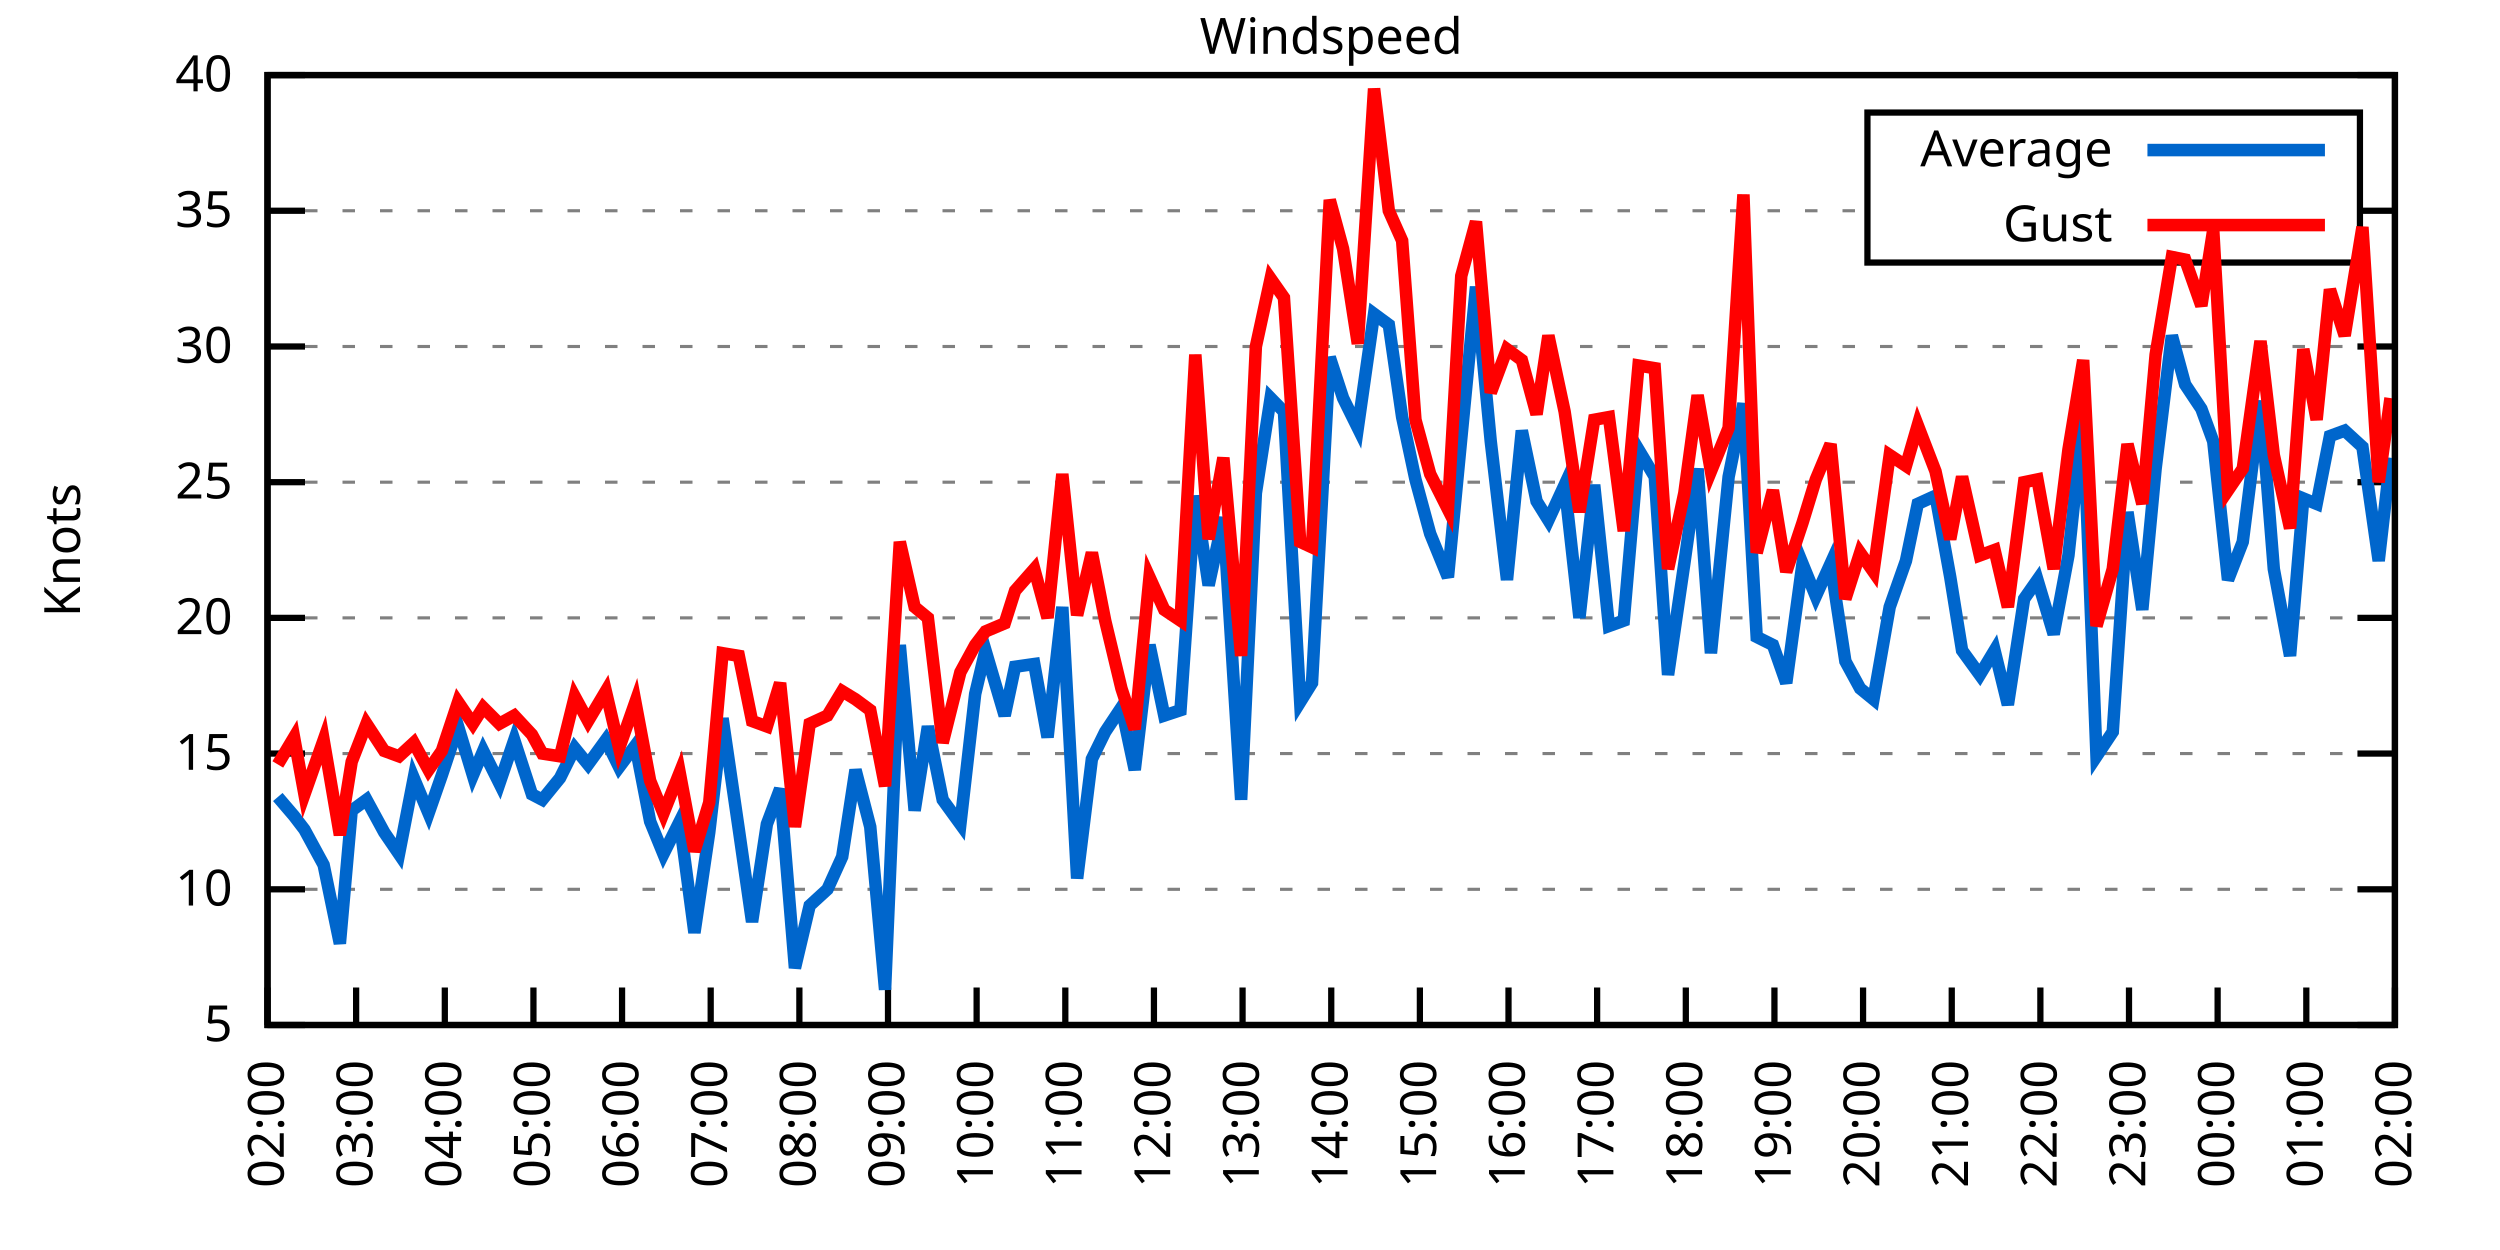
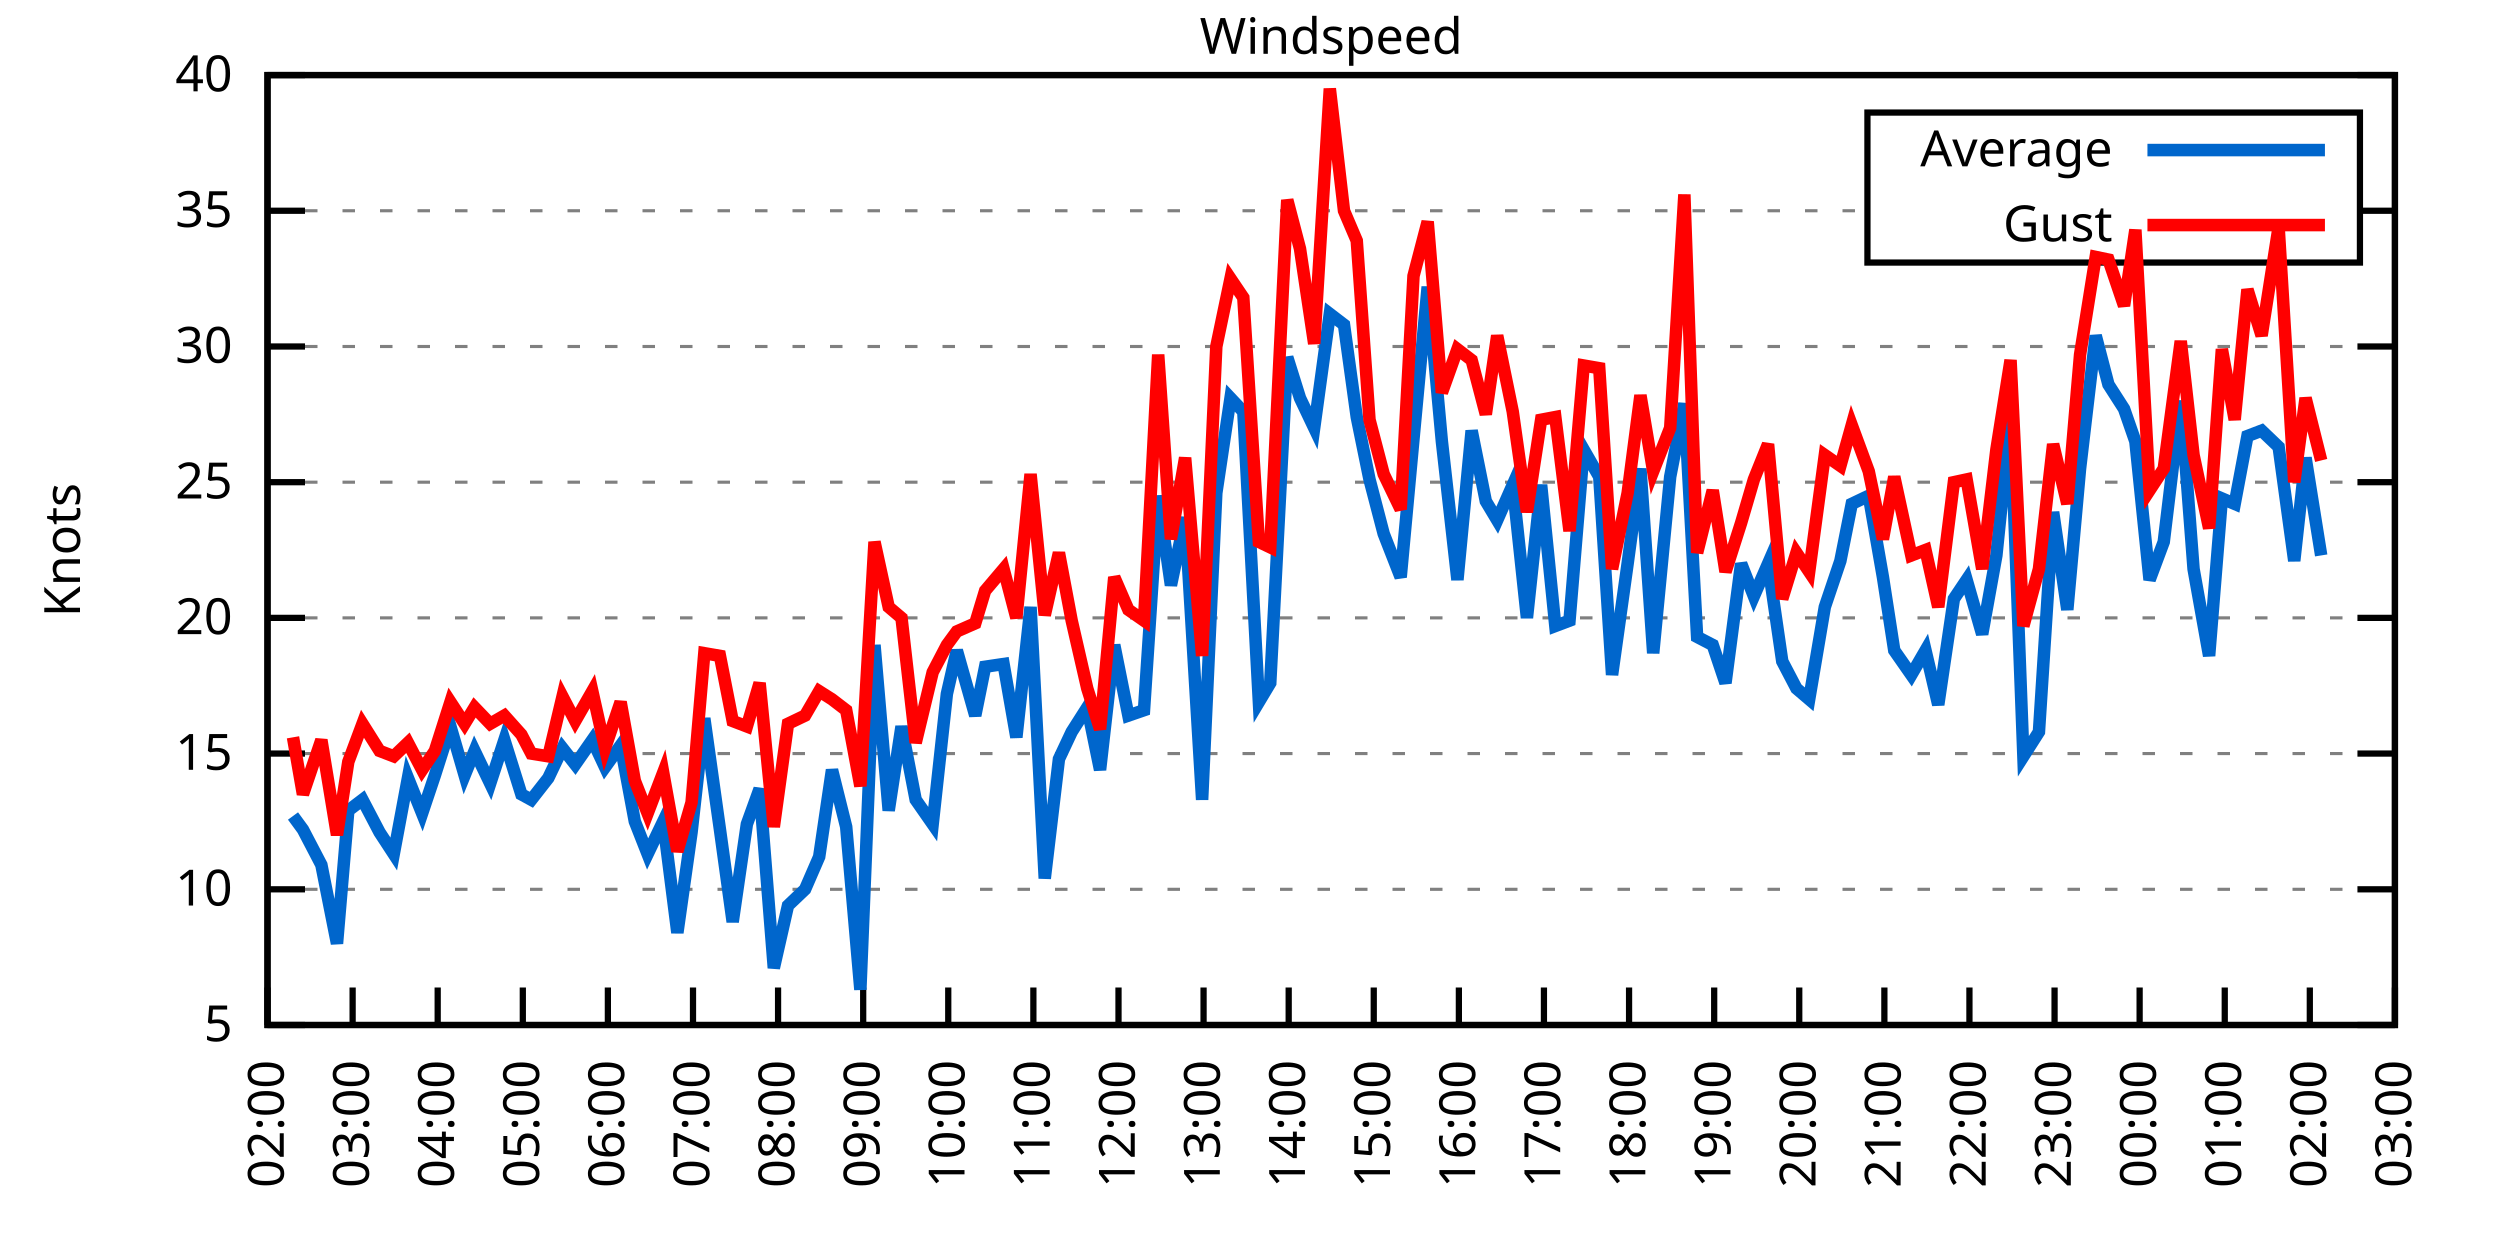
<svg xmlns="http://www.w3.org/2000/svg" xmlns:xlink="http://www.w3.org/1999/xlink" width="400" height="200" viewBox="0 0 400 200">
  <g id="gnuplot_canvas">
    <rect x="0" y="0" width="400" height="200" fill="none" />
    <defs>
      <circle id="gpDot" r="0.5" stroke-width="0.5" stroke="currentColor" />
      <path id="gpPt0" stroke-width="0.333" stroke="currentColor" d="M-1,0 h2 M0,-1 v2" />
      <path id="gpPt1" stroke-width="0.333" stroke="currentColor" d="M-1,-1 L1,1 M1,-1 L-1,1" />
      <path id="gpPt2" stroke-width="0.333" stroke="currentColor" d="M-1,0 L1,0 M0,-1 L0,1 M-1,-1 L1,1 M-1,1 L1,-1" />
      <rect id="gpPt3" stroke-width="0.333" stroke="currentColor" x="-1" y="-1" width="2" height="2" />
      <rect id="gpPt4" stroke-width="0.333" stroke="currentColor" fill="currentColor" x="-1" y="-1" width="2" height="2" />
      <circle id="gpPt5" stroke-width="0.333" stroke="currentColor" cx="0" cy="0" r="1" />
      <use xlink:href="#gpPt5" id="gpPt6" fill="currentColor" stroke="none" />
      <path id="gpPt7" stroke-width="0.333" stroke="currentColor" d="M0,-1.33 L-1.33,0.67 L1.33,0.67 z" />
      <use xlink:href="#gpPt7" id="gpPt8" fill="currentColor" stroke="none" />
      <use xlink:href="#gpPt7" id="gpPt9" stroke="currentColor" transform="rotate(180)" />
      <use xlink:href="#gpPt9" id="gpPt10" fill="currentColor" stroke="none" />
      <use xlink:href="#gpPt3" id="gpPt11" stroke="currentColor" transform="rotate(45)" />
      <use xlink:href="#gpPt11" id="gpPt12" fill="currentColor" stroke="none" />
      <path id="gpPt13" stroke-width="0.333" stroke="currentColor" d="M0,1.330 L1.265,0.411 L0.782,-1.067 L-0.782,-1.076 L-1.265,0.411 z" />
      <use xlink:href="#gpPt13" id="gpPt14" fill="currentColor" stroke="none" />
      <filter id="textbox" filterUnits="objectBoundingBox" x="0" y="0" height="1" width="1">
        <feFlood flood-color="white" flood-opacity="1" result="bgnd" />
        <feComposite in="SourceGraphic" in2="bgnd" operator="atop" />
      </filter>
      <filter id="greybox" filterUnits="objectBoundingBox" x="0" y="0" height="1" width="1">
        <feFlood flood-color="lightgrey" flood-opacity="1" result="grey" />
        <feComposite in="SourceGraphic" in2="grey" operator="atop" />
      </filter>
    </defs>
    <g fill="none" color="white" stroke="currentColor" stroke-width="1.00" stroke-linecap="butt" stroke-linejoin="miter">
</g>
    <g fill="none" color="black" stroke="currentColor" stroke-width="1.00" stroke-linecap="butt" stroke-linejoin="miter">
      <g stroke="none" shape-rendering="crispEdges">
        <polygon fill="rgb(255, 255, 255)" points="42.80,164.00 383.18,164.00 383.18,12.02 42.80,12.02 " />
      </g>
    </g>
    <g fill="none" color="black" stroke="currentColor" stroke-width="1.00" stroke-linecap="butt" stroke-linejoin="miter">
</g>
    <g fill="none" color="black" stroke="black" stroke-width="0.50" stroke-linecap="butt" stroke-linejoin="miter">
</g>
    <g fill="none" color="gray" stroke="currentColor" stroke-width="0.50" stroke-linecap="butt" stroke-linejoin="miter">
      <path stroke="gray" stroke-dasharray="2,4" class="gridline" d="M42.80,164.00 L383.19,164.00  " />
    </g>
    <g fill="none" color="gray" stroke="gray" stroke-width="1.00" stroke-linecap="butt" stroke-linejoin="miter">
</g>
    <g fill="none" color="black" stroke="currentColor" stroke-width="1.00" stroke-linecap="butt" stroke-linejoin="miter">
      <path stroke="black" d="M42.80,164.00 L48.80,164.00 M383.19,164.00 L377.19,164.00  " />
      <g transform="translate(37.20,166.60)" stroke="none" fill="black" font-family="Sans" font-size="8.00" text-anchor="end">
        <text>
          <tspan font-family="Sans"> 5</tspan>
        </text>
      </g>
    </g>
    <g fill="none" color="black" stroke="currentColor" stroke-width="1.00" stroke-linecap="butt" stroke-linejoin="miter">
</g>
    <g fill="none" color="black" stroke="black" stroke-width="0.50" stroke-linecap="butt" stroke-linejoin="miter">
</g>
    <g fill="none" color="gray" stroke="currentColor" stroke-width="0.50" stroke-linecap="butt" stroke-linejoin="miter">
      <path stroke="gray" stroke-dasharray="2,4" class="gridline" d="M42.80,142.29 L383.19,142.29  " />
    </g>
    <g fill="none" color="gray" stroke="gray" stroke-width="1.00" stroke-linecap="butt" stroke-linejoin="miter">
</g>
    <g fill="none" color="black" stroke="currentColor" stroke-width="1.00" stroke-linecap="butt" stroke-linejoin="miter">
      <path stroke="black" d="M42.80,142.29 L48.80,142.29 M383.19,142.29 L377.19,142.29  " />
      <g transform="translate(37.20,144.89)" stroke="none" fill="black" font-family="Sans" font-size="8.00" text-anchor="end">
        <text>
          <tspan font-family="Sans"> 10</tspan>
        </text>
      </g>
    </g>
    <g fill="none" color="black" stroke="currentColor" stroke-width="1.00" stroke-linecap="butt" stroke-linejoin="miter">
</g>
    <g fill="none" color="black" stroke="black" stroke-width="0.50" stroke-linecap="butt" stroke-linejoin="miter">
</g>
    <g fill="none" color="gray" stroke="currentColor" stroke-width="0.50" stroke-linecap="butt" stroke-linejoin="miter">
      <path stroke="gray" stroke-dasharray="2,4" class="gridline" d="M42.80,120.57 L383.19,120.57  " />
    </g>
    <g fill="none" color="gray" stroke="gray" stroke-width="1.00" stroke-linecap="butt" stroke-linejoin="miter">
</g>
    <g fill="none" color="black" stroke="currentColor" stroke-width="1.00" stroke-linecap="butt" stroke-linejoin="miter">
      <path stroke="black" d="M42.80,120.57 L48.80,120.57 M383.19,120.57 L377.19,120.57  " />
      <g transform="translate(37.20,123.17)" stroke="none" fill="black" font-family="Sans" font-size="8.00" text-anchor="end">
        <text>
          <tspan font-family="Sans"> 15</tspan>
        </text>
      </g>
    </g>
    <g fill="none" color="black" stroke="currentColor" stroke-width="1.00" stroke-linecap="butt" stroke-linejoin="miter">
</g>
    <g fill="none" color="black" stroke="black" stroke-width="0.50" stroke-linecap="butt" stroke-linejoin="miter">
</g>
    <g fill="none" color="gray" stroke="currentColor" stroke-width="0.50" stroke-linecap="butt" stroke-linejoin="miter">
      <path stroke="gray" stroke-dasharray="2,4" class="gridline" d="M42.80,98.86 L383.19,98.86  " />
    </g>
    <g fill="none" color="gray" stroke="gray" stroke-width="1.00" stroke-linecap="butt" stroke-linejoin="miter">
</g>
    <g fill="none" color="black" stroke="currentColor" stroke-width="1.00" stroke-linecap="butt" stroke-linejoin="miter">
      <path stroke="black" d="M42.80,98.86 L48.80,98.86 M383.19,98.86 L377.19,98.86  " />
      <g transform="translate(37.20,101.46)" stroke="none" fill="black" font-family="Sans" font-size="8.00" text-anchor="end">
        <text>
          <tspan font-family="Sans"> 20</tspan>
        </text>
      </g>
    </g>
    <g fill="none" color="black" stroke="currentColor" stroke-width="1.00" stroke-linecap="butt" stroke-linejoin="miter">
</g>
    <g fill="none" color="black" stroke="black" stroke-width="0.50" stroke-linecap="butt" stroke-linejoin="miter">
</g>
    <g fill="none" color="gray" stroke="currentColor" stroke-width="0.50" stroke-linecap="butt" stroke-linejoin="miter">
      <path stroke="gray" stroke-dasharray="2,4" class="gridline" d="M42.80,77.15 L383.19,77.15  " />
    </g>
    <g fill="none" color="gray" stroke="gray" stroke-width="1.00" stroke-linecap="butt" stroke-linejoin="miter">
</g>
    <g fill="none" color="black" stroke="currentColor" stroke-width="1.00" stroke-linecap="butt" stroke-linejoin="miter">
      <path stroke="black" d="M42.80,77.15 L48.80,77.15 M383.19,77.15 L377.19,77.15  " />
      <g transform="translate(37.20,79.75)" stroke="none" fill="black" font-family="Sans" font-size="8.00" text-anchor="end">
        <text>
          <tspan font-family="Sans"> 25</tspan>
        </text>
      </g>
    </g>
    <g fill="none" color="black" stroke="currentColor" stroke-width="1.00" stroke-linecap="butt" stroke-linejoin="miter">
</g>
    <g fill="none" color="black" stroke="black" stroke-width="0.50" stroke-linecap="butt" stroke-linejoin="miter">
</g>
    <g fill="none" color="gray" stroke="currentColor" stroke-width="0.50" stroke-linecap="butt" stroke-linejoin="miter">
      <path stroke="gray" stroke-dasharray="2,4" class="gridline" d="M42.80,55.44 L383.19,55.44  " />
    </g>
    <g fill="none" color="gray" stroke="gray" stroke-width="1.00" stroke-linecap="butt" stroke-linejoin="miter">
</g>
    <g fill="none" color="black" stroke="currentColor" stroke-width="1.00" stroke-linecap="butt" stroke-linejoin="miter">
      <path stroke="black" d="M42.80,55.44 L48.80,55.44 M383.19,55.44 L377.19,55.44  " />
      <g transform="translate(37.20,58.04)" stroke="none" fill="black" font-family="Sans" font-size="8.00" text-anchor="end">
        <text>
          <tspan font-family="Sans"> 30</tspan>
        </text>
      </g>
    </g>
    <g fill="none" color="black" stroke="currentColor" stroke-width="1.00" stroke-linecap="butt" stroke-linejoin="miter">
</g>
    <g fill="none" color="black" stroke="black" stroke-width="0.50" stroke-linecap="butt" stroke-linejoin="miter">
</g>
    <g fill="none" color="gray" stroke="currentColor" stroke-width="0.50" stroke-linecap="butt" stroke-linejoin="miter">
      <path stroke="gray" stroke-dasharray="2,4" class="gridline" d="M42.80,33.72 L298.79,33.72 M377.59,33.72 L383.19,33.72  " />
    </g>
    <g fill="none" color="gray" stroke="gray" stroke-width="1.00" stroke-linecap="butt" stroke-linejoin="miter">
</g>
    <g fill="none" color="black" stroke="currentColor" stroke-width="1.00" stroke-linecap="butt" stroke-linejoin="miter">
      <path stroke="black" d="M42.80,33.72 L48.80,33.72 M383.19,33.72 L377.19,33.72  " />
      <g transform="translate(37.20,36.32)" stroke="none" fill="black" font-family="Sans" font-size="8.00" text-anchor="end">
        <text>
          <tspan font-family="Sans"> 35</tspan>
        </text>
      </g>
    </g>
    <g fill="none" color="black" stroke="currentColor" stroke-width="1.00" stroke-linecap="butt" stroke-linejoin="miter">
</g>
    <g fill="none" color="black" stroke="black" stroke-width="0.50" stroke-linecap="butt" stroke-linejoin="miter">
</g>
    <g fill="none" color="gray" stroke="currentColor" stroke-width="0.50" stroke-linecap="butt" stroke-linejoin="miter">
      <path stroke="gray" stroke-dasharray="2,4" class="gridline" d="M42.80,12.01 L383.19,12.01  " />
    </g>
    <g fill="none" color="gray" stroke="gray" stroke-width="1.00" stroke-linecap="butt" stroke-linejoin="miter">
</g>
    <g fill="none" color="black" stroke="currentColor" stroke-width="1.00" stroke-linecap="butt" stroke-linejoin="miter">
      <path stroke="black" d="M42.80,12.01 L48.80,12.01 M383.19,12.01 L377.19,12.01  " />
      <g transform="translate(37.20,14.61)" stroke="none" fill="black" font-family="Sans" font-size="8.00" text-anchor="end">
        <text>
          <tspan font-family="Sans"> 40</tspan>
        </text>
      </g>
    </g>
    <g fill="none" color="black" stroke="currentColor" stroke-width="1.00" stroke-linecap="butt" stroke-linejoin="miter">
      <path stroke="black" d="M42.80,164.00 L42.80,158.00  " />
      <g transform="translate(45.40,169.60) rotate(270.00)" stroke="none" fill="black" font-family="Sans" font-size="8.00" text-anchor="end">
        <text>
          <tspan font-family="Sans">02:00</tspan>
        </text>
      </g>
    </g>
    <g fill="none" color="black" stroke="currentColor" stroke-width="1.00" stroke-linecap="butt" stroke-linejoin="miter">
-       <path stroke="black" d="M56.98,164.00 L56.98,158.00  " />
-       <g transform="translate(59.58,169.60) rotate(270.00)" stroke="none" fill="black" font-family="Sans" font-size="8.00" text-anchor="end">
+       <path stroke="black" d="M56.42,164.00 L56.42,158.00  " />
+       <g transform="translate(59.02,169.60) rotate(270.00)" stroke="none" fill="black" font-family="Sans" font-size="8.00" text-anchor="end">
        <text>
          <tspan font-family="Sans">03:00</tspan>
        </text>
      </g>
    </g>
    <g fill="none" color="black" stroke="currentColor" stroke-width="1.00" stroke-linecap="butt" stroke-linejoin="miter">
-       <path stroke="black" d="M71.17,164.00 L71.17,158.00  " />
-       <g transform="translate(73.77,169.60) rotate(270.00)" stroke="none" fill="black" font-family="Sans" font-size="8.00" text-anchor="end">
+       <path stroke="black" d="M70.03,164.00 L70.03,158.00  " />
+       <g transform="translate(72.63,169.60) rotate(270.00)" stroke="none" fill="black" font-family="Sans" font-size="8.00" text-anchor="end">
        <text>
          <tspan font-family="Sans">04:00</tspan>
        </text>
      </g>
    </g>
    <g fill="none" color="black" stroke="currentColor" stroke-width="1.00" stroke-linecap="butt" stroke-linejoin="miter">
-       <path stroke="black" d="M85.35,164.00 L85.35,158.00  " />
-       <g transform="translate(87.95,169.60) rotate(270.00)" stroke="none" fill="black" font-family="Sans" font-size="8.00" text-anchor="end">
+       <path stroke="black" d="M83.65,164.00 L83.65,158.00  " />
+       <g transform="translate(86.25,169.60) rotate(270.00)" stroke="none" fill="black" font-family="Sans" font-size="8.00" text-anchor="end">
        <text>
          <tspan font-family="Sans">05:00</tspan>
        </text>
      </g>
    </g>
    <g fill="none" color="black" stroke="currentColor" stroke-width="1.00" stroke-linecap="butt" stroke-linejoin="miter">
-       <path stroke="black" d="M99.53,164.00 L99.53,158.00  " />
-       <g transform="translate(102.13,169.60) rotate(270.00)" stroke="none" fill="black" font-family="Sans" font-size="8.00" text-anchor="end">
+       <path stroke="black" d="M97.26,164.00 L97.26,158.00  " />
+       <g transform="translate(99.86,169.60) rotate(270.00)" stroke="none" fill="black" font-family="Sans" font-size="8.00" text-anchor="end">
        <text>
          <tspan font-family="Sans">06:00</tspan>
        </text>
      </g>
    </g>
    <g fill="none" color="black" stroke="currentColor" stroke-width="1.00" stroke-linecap="butt" stroke-linejoin="miter">
-       <path stroke="black" d="M113.71,164.00 L113.71,158.00  " />
-       <g transform="translate(116.31,169.60) rotate(270.00)" stroke="none" fill="black" font-family="Sans" font-size="8.00" text-anchor="end">
+       <path stroke="black" d="M110.88,164.00 L110.88,158.00  " />
+       <g transform="translate(113.48,169.60) rotate(270.00)" stroke="none" fill="black" font-family="Sans" font-size="8.00" text-anchor="end">
        <text>
          <tspan font-family="Sans">07:00</tspan>
        </text>
      </g>
    </g>
    <g fill="none" color="black" stroke="currentColor" stroke-width="1.00" stroke-linecap="butt" stroke-linejoin="miter">
-       <path stroke="black" d="M127.90,164.00 L127.90,158.00  " />
-       <g transform="translate(130.50,169.60) rotate(270.00)" stroke="none" fill="black" font-family="Sans" font-size="8.00" text-anchor="end">
+       <path stroke="black" d="M124.49,164.00 L124.49,158.00  " />
+       <g transform="translate(127.09,169.60) rotate(270.00)" stroke="none" fill="black" font-family="Sans" font-size="8.00" text-anchor="end">
        <text>
          <tspan font-family="Sans">08:00</tspan>
        </text>
      </g>
    </g>
    <g fill="none" color="black" stroke="currentColor" stroke-width="1.00" stroke-linecap="butt" stroke-linejoin="miter">
-       <path stroke="black" d="M142.08,164.00 L142.08,158.00  " />
-       <g transform="translate(144.68,169.60) rotate(270.00)" stroke="none" fill="black" font-family="Sans" font-size="8.00" text-anchor="end">
+       <path stroke="black" d="M138.11,164.00 L138.11,158.00  " />
+       <g transform="translate(140.71,169.60) rotate(270.00)" stroke="none" fill="black" font-family="Sans" font-size="8.00" text-anchor="end">
        <text>
          <tspan font-family="Sans">09:00</tspan>
        </text>
      </g>
    </g>
    <g fill="none" color="black" stroke="currentColor" stroke-width="1.00" stroke-linecap="butt" stroke-linejoin="miter">
-       <path stroke="black" d="M156.26,164.00 L156.26,158.00  " />
-       <g transform="translate(158.86,169.60) rotate(270.00)" stroke="none" fill="black" font-family="Sans" font-size="8.00" text-anchor="end">
+       <path stroke="black" d="M151.72,164.00 L151.72,158.00  " />
+       <g transform="translate(154.32,169.60) rotate(270.00)" stroke="none" fill="black" font-family="Sans" font-size="8.00" text-anchor="end">
        <text>
          <tspan font-family="Sans">10:00</tspan>
        </text>
      </g>
    </g>
    <g fill="none" color="black" stroke="currentColor" stroke-width="1.00" stroke-linecap="butt" stroke-linejoin="miter">
-       <path stroke="black" d="M170.45,164.00 L170.45,158.00  " />
-       <g transform="translate(173.05,169.60) rotate(270.00)" stroke="none" fill="black" font-family="Sans" font-size="8.00" text-anchor="end">
+       <path stroke="black" d="M165.34,164.00 L165.34,158.00  " />
+       <g transform="translate(167.94,169.60) rotate(270.00)" stroke="none" fill="black" font-family="Sans" font-size="8.00" text-anchor="end">
        <text>
          <tspan font-family="Sans">11:00</tspan>
        </text>
      </g>
    </g>
    <g fill="none" color="black" stroke="currentColor" stroke-width="1.00" stroke-linecap="butt" stroke-linejoin="miter">
-       <path stroke="black" d="M184.63,164.00 L184.63,158.00  " />
-       <g transform="translate(187.23,169.60) rotate(270.00)" stroke="none" fill="black" font-family="Sans" font-size="8.00" text-anchor="end">
+       <path stroke="black" d="M178.96,164.00 L178.96,158.00  " />
+       <g transform="translate(181.56,169.60) rotate(270.00)" stroke="none" fill="black" font-family="Sans" font-size="8.00" text-anchor="end">
        <text>
          <tspan font-family="Sans">12:00</tspan>
        </text>
      </g>
    </g>
    <g fill="none" color="black" stroke="currentColor" stroke-width="1.00" stroke-linecap="butt" stroke-linejoin="miter">
-       <path stroke="black" d="M198.81,164.00 L198.81,158.00  " />
-       <g transform="translate(201.41,169.60) rotate(270.00)" stroke="none" fill="black" font-family="Sans" font-size="8.00" text-anchor="end">
+       <path stroke="black" d="M192.57,164.00 L192.57,158.00  " />
+       <g transform="translate(195.17,169.60) rotate(270.00)" stroke="none" fill="black" font-family="Sans" font-size="8.00" text-anchor="end">
        <text>
          <tspan font-family="Sans">13:00</tspan>
        </text>
      </g>
    </g>
    <g fill="none" color="black" stroke="currentColor" stroke-width="1.00" stroke-linecap="butt" stroke-linejoin="miter">
-       <path stroke="black" d="M213.00,164.00 L213.00,158.00  " />
-       <g transform="translate(215.60,169.60) rotate(270.00)" stroke="none" fill="black" font-family="Sans" font-size="8.00" text-anchor="end">
+       <path stroke="black" d="M206.19,164.00 L206.19,158.00  " />
+       <g transform="translate(208.79,169.60) rotate(270.00)" stroke="none" fill="black" font-family="Sans" font-size="8.00" text-anchor="end">
        <text>
          <tspan font-family="Sans">14:00</tspan>
        </text>
      </g>
    </g>
    <g fill="none" color="black" stroke="currentColor" stroke-width="1.00" stroke-linecap="butt" stroke-linejoin="miter">
-       <path stroke="black" d="M227.18,164.00 L227.18,158.00  " />
-       <g transform="translate(229.78,169.60) rotate(270.00)" stroke="none" fill="black" font-family="Sans" font-size="8.00" text-anchor="end">
+       <path stroke="black" d="M219.80,164.00 L219.80,158.00  " />
+       <g transform="translate(222.40,169.60) rotate(270.00)" stroke="none" fill="black" font-family="Sans" font-size="8.00" text-anchor="end">
        <text>
          <tspan font-family="Sans">15:00</tspan>
        </text>
      </g>
    </g>
    <g fill="none" color="black" stroke="currentColor" stroke-width="1.00" stroke-linecap="butt" stroke-linejoin="miter">
-       <path stroke="black" d="M241.36,164.00 L241.36,158.00  " />
-       <g transform="translate(243.96,169.60) rotate(270.00)" stroke="none" fill="black" font-family="Sans" font-size="8.00" text-anchor="end">
+       <path stroke="black" d="M233.42,164.00 L233.42,158.00  " />
+       <g transform="translate(236.02,169.60) rotate(270.00)" stroke="none" fill="black" font-family="Sans" font-size="8.00" text-anchor="end">
        <text>
          <tspan font-family="Sans">16:00</tspan>
        </text>
      </g>
    </g>
    <g fill="none" color="black" stroke="currentColor" stroke-width="1.00" stroke-linecap="butt" stroke-linejoin="miter">
-       <path stroke="black" d="M255.54,164.00 L255.54,158.00  " />
-       <g transform="translate(258.14,169.60) rotate(270.00)" stroke="none" fill="black" font-family="Sans" font-size="8.00" text-anchor="end">
+       <path stroke="black" d="M247.03,164.00 L247.03,158.00  " />
+       <g transform="translate(249.63,169.60) rotate(270.00)" stroke="none" fill="black" font-family="Sans" font-size="8.00" text-anchor="end">
        <text>
          <tspan font-family="Sans">17:00</tspan>
        </text>
      </g>
    </g>
    <g fill="none" color="black" stroke="currentColor" stroke-width="1.00" stroke-linecap="butt" stroke-linejoin="miter">
-       <path stroke="black" d="M269.73,164.00 L269.73,158.00  " />
-       <g transform="translate(272.33,169.60) rotate(270.00)" stroke="none" fill="black" font-family="Sans" font-size="8.00" text-anchor="end">
+       <path stroke="black" d="M260.65,164.00 L260.65,158.00  " />
+       <g transform="translate(263.25,169.60) rotate(270.00)" stroke="none" fill="black" font-family="Sans" font-size="8.00" text-anchor="end">
        <text>
          <tspan font-family="Sans">18:00</tspan>
        </text>
      </g>
    </g>
    <g fill="none" color="black" stroke="currentColor" stroke-width="1.00" stroke-linecap="butt" stroke-linejoin="miter">
-       <path stroke="black" d="M283.91,164.00 L283.91,158.00  " />
-       <g transform="translate(286.51,169.60) rotate(270.00)" stroke="none" fill="black" font-family="Sans" font-size="8.00" text-anchor="end">
+       <path stroke="black" d="M274.27,164.00 L274.27,158.00  " />
+       <g transform="translate(276.87,169.60) rotate(270.00)" stroke="none" fill="black" font-family="Sans" font-size="8.00" text-anchor="end">
        <text>
          <tspan font-family="Sans">19:00</tspan>
        </text>
      </g>
    </g>
    <g fill="none" color="black" stroke="currentColor" stroke-width="1.00" stroke-linecap="butt" stroke-linejoin="miter">
-       <path stroke="black" d="M298.09,164.00 L298.09,158.00  " />
-       <g transform="translate(300.69,169.60) rotate(270.00)" stroke="none" fill="black" font-family="Sans" font-size="8.00" text-anchor="end">
+       <path stroke="black" d="M287.88,164.00 L287.88,158.00  " />
+       <g transform="translate(290.48,169.60) rotate(270.00)" stroke="none" fill="black" font-family="Sans" font-size="8.00" text-anchor="end">
        <text>
          <tspan font-family="Sans">20:00</tspan>
        </text>
      </g>
    </g>
    <g fill="none" color="black" stroke="currentColor" stroke-width="1.00" stroke-linecap="butt" stroke-linejoin="miter">
-       <path stroke="black" d="M312.28,164.00 L312.28,158.00  " />
-       <g transform="translate(314.88,169.60) rotate(270.00)" stroke="none" fill="black" font-family="Sans" font-size="8.00" text-anchor="end">
+       <path stroke="black" d="M301.50,164.00 L301.50,158.00  " />
+       <g transform="translate(304.10,169.60) rotate(270.00)" stroke="none" fill="black" font-family="Sans" font-size="8.00" text-anchor="end">
        <text>
          <tspan font-family="Sans">21:00</tspan>
        </text>
      </g>
    </g>
    <g fill="none" color="black" stroke="currentColor" stroke-width="1.00" stroke-linecap="butt" stroke-linejoin="miter">
-       <path stroke="black" d="M326.46,164.00 L326.46,158.00  " />
-       <g transform="translate(329.06,169.60) rotate(270.00)" stroke="none" fill="black" font-family="Sans" font-size="8.00" text-anchor="end">
+       <path stroke="black" d="M315.11,164.00 L315.11,158.00  " />
+       <g transform="translate(317.71,169.60) rotate(270.00)" stroke="none" fill="black" font-family="Sans" font-size="8.00" text-anchor="end">
        <text>
          <tspan font-family="Sans">22:00</tspan>
        </text>
      </g>
    </g>
    <g fill="none" color="black" stroke="currentColor" stroke-width="1.00" stroke-linecap="butt" stroke-linejoin="miter">
-       <path stroke="black" d="M340.64,164.00 L340.64,158.00  " />
-       <g transform="translate(343.24,169.60) rotate(270.00)" stroke="none" fill="black" font-family="Sans" font-size="8.00" text-anchor="end">
+       <path stroke="black" d="M328.73,164.00 L328.73,158.00  " />
+       <g transform="translate(331.33,169.60) rotate(270.00)" stroke="none" fill="black" font-family="Sans" font-size="8.00" text-anchor="end">
        <text>
          <tspan font-family="Sans">23:00</tspan>
        </text>
      </g>
    </g>
    <g fill="none" color="black" stroke="currentColor" stroke-width="1.00" stroke-linecap="butt" stroke-linejoin="miter">
-       <path stroke="black" d="M354.82,164.00 L354.82,158.00  " />
-       <g transform="translate(357.42,169.60) rotate(270.00)" stroke="none" fill="black" font-family="Sans" font-size="8.00" text-anchor="end">
+       <path stroke="black" d="M342.34,164.00 L342.34,158.00  " />
+       <g transform="translate(344.94,169.60) rotate(270.00)" stroke="none" fill="black" font-family="Sans" font-size="8.00" text-anchor="end">
        <text>
          <tspan font-family="Sans">00:00</tspan>
        </text>
      </g>
    </g>
    <g fill="none" color="black" stroke="currentColor" stroke-width="1.00" stroke-linecap="butt" stroke-linejoin="miter">
-       <path stroke="black" d="M369.01,164.00 L369.01,158.00  " />
-       <g transform="translate(371.61,169.60) rotate(270.00)" stroke="none" fill="black" font-family="Sans" font-size="8.00" text-anchor="end">
+       <path stroke="black" d="M355.96,164.00 L355.96,158.00  " />
+       <g transform="translate(358.56,169.60) rotate(270.00)" stroke="none" fill="black" font-family="Sans" font-size="8.00" text-anchor="end">
        <text>
          <tspan font-family="Sans">01:00</tspan>
+         </text>
+       </g>
+     </g>
+     <g fill="none" color="black" stroke="currentColor" stroke-width="1.00" stroke-linecap="butt" stroke-linejoin="miter">
+       <path stroke="black" d="M369.57,164.00 L369.57,158.00  " />
+       <g transform="translate(372.17,169.60) rotate(270.00)" stroke="none" fill="black" font-family="Sans" font-size="8.00" text-anchor="end">
+         <text>
+           <tspan font-family="Sans">02:00</tspan>
        </text>
      </g>
    </g>
    <g fill="none" color="black" stroke="currentColor" stroke-width="1.00" stroke-linecap="butt" stroke-linejoin="miter">
      <path stroke="black" d="M383.19,164.00 L383.19,158.00  " />
      <g transform="translate(385.79,169.60) rotate(270.00)" stroke="none" fill="black" font-family="Sans" font-size="8.00" text-anchor="end">
        <text>
-           <tspan font-family="Sans">02:00</tspan>
+           <tspan font-family="Sans">03:00</tspan>
        </text>
      </g>
    </g>
    <g fill="none" color="black" stroke="currentColor" stroke-width="1.00" stroke-linecap="butt" stroke-linejoin="miter">
</g>
    <g fill="none" color="black" stroke="currentColor" stroke-width="1.00" stroke-linecap="butt" stroke-linejoin="miter">
      <path stroke="black" d="M42.80,12.01 L42.80,164.00 L383.19,164.00 L383.19,12.01 L42.80,12.01 Z  " />
    </g>
    <g fill="none" color="black" stroke="currentColor" stroke-width="1.00" stroke-linecap="butt" stroke-linejoin="miter">
</g>
    <g fill="none" color="black" stroke="currentColor" stroke-width="1.00" stroke-linecap="butt" stroke-linejoin="miter">
      <path stroke="black" d="M298.79,42.01 L298.79,18.01 L377.59,18.01 L377.59,42.01 L298.79,42.01 Z  " />
    </g>
    <g id="Windspeed_plot_1">
      <g fill="none" color="white" stroke="black" stroke-width="2.00" stroke-linecap="butt" stroke-linejoin="miter">
</g>
      <g fill="none" color="black" stroke="currentColor" stroke-width="2.00" stroke-linecap="butt" stroke-linejoin="miter">
        <g transform="translate(337.99,26.61)" stroke="none" fill="black" font-family="Sans" font-size="8.00" text-anchor="end">
          <text>
            <tspan font-family="Sans">Average</tspan>
          </text>
        </g>
      </g>
      <g fill="none" color="black" stroke="currentColor" stroke-width="2.00" stroke-linecap="butt" stroke-linejoin="miter">
-         <path stroke="rgb(  0, 102, 204)" d="M343.59,24.01 L371.99,24.01 M44.45,127.52 L47.05,130.56 L48.71,132.73 L51.78,138.38 L54.38,150.97 L56.27,129.69   L58.64,127.96 L61.47,133.17 L63.84,136.64 L66.20,124.48 L68.57,130.13 L70.69,124.05 L73.29,116.23 L75.66,124.05   L77.31,120.14 L79.91,125.35 L82.28,118.40 L85.11,127.09 L86.77,127.96 L89.60,124.48 L91.97,119.71 L94.09,122.31   L96.93,118.40 L99.06,122.75 L101.66,119.27 L104.02,131.43 L106.15,136.64 L108.75,131.43 L111.11,149.24 L113.48,133.17   L115.61,114.93 L118.21,132.73 L120.33,147.50 L122.70,131.86 L124.82,126.22 L127.19,154.88 L129.55,144.89 L132.39,142.29   L134.75,137.08 L136.88,123.18 L139.24,132.30 L141.61,158.35 L143.97,103.20 L146.34,129.69 L148.46,116.23 L150.83,127.96   L153.66,131.86 L156.03,111.02 L157.68,104.07 L160.75,114.49 L162.41,106.68 L165.48,106.24 L167.61,117.97 L169.97,97.12   L172.34,140.55 L174.70,121.44 L176.83,117.10 L179.43,113.19 L181.56,123.18 L183.92,103.20 L186.28,114.49 L188.88,113.63   L191.25,79.32 L193.38,93.65 L195.74,82.79 L198.58,127.96 L200.94,78.89 L203.30,63.69 L205.43,65.86 L208.03,112.32   L209.92,109.28 L212.76,57.17 L214.89,63.69 L217.25,68.46 L219.85,50.22 L222.21,51.96 L224.34,66.73 L226.47,76.71   L228.83,85.40 L231.67,92.35 L233.80,70.20 L236.16,45.88 L238.52,70.63 L241.12,92.78 L243.49,68.90 L245.85,80.19   L247.74,83.23 L250.34,77.58 L252.71,98.86 L255.07,77.58 L257.43,100.16 L259.80,99.30 L262.16,71.94 L264.76,76.28   L266.89,107.98 L269.49,90.18 L271.62,74.98 L273.75,104.51 L276.58,76.28 L278.95,64.56 L281.07,101.90 L283.67,103.20   L285.80,109.28 L288.40,90.18 L290.53,95.39 L292.89,90.18 L295.26,105.81 L297.62,110.15 L299.75,111.89 L302.35,97.12   L304.95,89.74 L306.84,80.62 L309.68,79.32 L312.04,92.35 L313.93,104.07 L316.77,107.98 L319.13,104.07 L321.26,112.76   L323.86,95.82 L325.99,92.78 L328.59,101.47 L330.95,88.87 L333.31,66.73 L335.44,121.01 L338.04,117.10 L340.40,81.93   L342.77,97.56 L344.90,74.98 L347.50,53.70 L349.62,61.52 L352.22,65.42 L354.12,70.63 L356.48,92.78 L358.84,86.70   L361.68,64.12 L363.81,91.04 L366.41,104.94 L368.53,79.75 L370.66,80.62 L372.79,69.77 L375.15,68.90 L377.99,71.50   L380.59,89.74 L382.48,73.24  " />
+         <path stroke="rgb(  0, 102, 204)" d="M343.59,24.01 L371.99,24.01 M46.88,130.56 L48.47,132.73 L51.42,138.38 L53.92,150.97 L55.73,129.69 L58.00,127.96   L60.73,133.17 L63.00,136.64 L65.27,124.48 L67.54,130.13 L69.58,124.05 L72.07,116.23 L74.34,124.05 L75.93,120.14   L78.43,125.35 L80.70,118.40 L83.42,127.09 L85.01,127.96 L87.73,124.48 L90.00,119.71 L92.04,122.31 L94.77,118.40   L96.81,122.75 L99.30,119.27 L101.57,131.43 L103.62,136.64 L106.11,131.43 L108.38,149.24 L110.65,133.17 L112.69,114.93   L115.19,132.73 L117.23,147.50 L119.50,131.86 L121.54,126.22 L123.81,154.88 L126.08,144.89 L128.81,142.29 L131.07,137.08   L133.12,123.18 L135.39,132.30 L137.66,158.35 L139.92,103.20 L142.19,129.69 L144.24,116.23 L146.51,127.96 L149.23,131.86   L151.50,111.02 L153.09,104.07 L156.04,114.49 L157.62,106.68 L160.57,106.24 L162.62,117.97 L164.89,97.12 L167.16,140.55   L169.43,121.44 L171.47,117.10 L173.96,113.19 L176.01,123.18 L178.28,103.20 L180.54,114.49 L183.04,113.63 L185.31,79.32   L187.35,93.65 L189.62,82.79 L192.34,127.96 L194.61,78.89 L196.88,63.69 L198.93,65.86 L201.42,112.32 L203.24,109.28   L205.96,57.17 L208.00,63.69 L210.27,68.46 L212.77,50.22 L215.04,51.96 L217.08,66.73 L219.12,76.71 L221.39,85.40   L224.11,92.35 L226.16,70.20 L228.43,45.88 L230.70,70.63 L233.19,92.78 L235.46,68.90 L237.73,80.19 L239.55,83.23   L242.04,77.58 L244.31,98.86 L246.58,77.58 L248.85,100.16 L251.12,99.30 L253.39,71.94 L255.88,76.28 L257.93,107.98   L260.42,90.18 L262.47,74.98 L264.51,104.51 L267.23,76.28 L269.50,64.56 L271.54,101.90 L274.04,103.20 L276.08,109.28   L278.58,90.18 L280.62,95.39 L282.89,90.18 L285.16,105.81 L287.43,110.15 L289.47,111.89 L291.97,97.12 L294.46,89.74   L296.28,80.62 L299.00,79.32 L301.27,92.35 L303.08,104.07 L305.81,107.98 L308.08,104.07 L310.12,112.76 L312.62,95.82   L314.66,92.78 L317.15,101.47 L319.42,88.87 L321.69,66.73 L323.74,121.01 L326.23,117.10 L328.50,81.93 L330.77,97.56   L332.81,74.98 L335.31,53.70 L337.35,61.52 L339.85,65.42 L341.66,70.63 L343.93,92.78 L346.20,86.70 L348.92,64.12   L350.97,91.04 L353.46,104.94 L355.50,79.75 L357.55,80.62 L359.59,69.77 L361.86,68.90 L364.58,71.50 L367.08,89.74   L368.89,73.24 L371.39,88.87  " />
      </g>
    </g>
    <g id="Windspeed_plot_2">
      <g fill="none" color="black" stroke="currentColor" stroke-width="2.00" stroke-linecap="butt" stroke-linejoin="miter">
        <g transform="translate(337.99,38.61)" stroke="none" fill="black" font-family="Sans" font-size="8.00" text-anchor="end">
          <text>
            <tspan font-family="Sans">Gust</tspan>
          </text>
        </g>
      </g>
      <g fill="none" color="black" stroke="currentColor" stroke-width="2.00" stroke-linecap="butt" stroke-linejoin="miter">
-         <path stroke="rgb(255,   0,   0)" d="M343.59,36.01 L371.99,36.01 M44.45,122.31 L47.05,117.97 L48.71,127.09 L51.78,118.40 L54.38,133.60 L56.27,121.88   L58.64,115.80 L61.47,120.14 L63.84,121.01 L66.20,118.84 L68.57,123.18 L70.69,120.14 L73.29,112.32 L75.66,115.80   L77.31,113.19 L79.91,115.80 L82.28,114.49 L85.11,117.53 L86.77,120.57 L89.60,121.01 L91.97,111.45 L94.09,115.36   L96.93,110.59 L99.06,119.71 L101.66,112.32 L104.02,124.92 L106.15,130.13 L108.75,123.61 L111.11,136.21 L113.48,128.39   L115.61,104.51 L118.21,104.94 L120.33,115.36 L122.70,116.23 L124.82,109.28 L127.19,132.30 L129.55,115.80 L132.39,114.49   L134.75,110.59 L136.88,111.89 L139.24,113.63 L141.61,125.79 L143.97,86.70 L146.34,97.12 L148.46,98.86 L150.83,118.84   L153.66,107.55 L156.03,103.20 L157.68,101.03 L160.75,99.73 L162.41,94.52 L165.48,91.04 L167.61,98.86 L169.97,75.85   L172.34,98.43 L174.70,88.44 L176.83,99.30 L179.43,110.15 L181.56,116.67 L183.92,92.35 L186.28,97.56 L188.88,99.30   L191.25,56.74 L193.38,86.27 L195.74,73.24 L198.58,104.94 L200.94,55.44 L203.30,44.58 L205.43,47.62 L208.03,86.70   L209.92,87.57 L212.76,31.99 L214.89,39.80 L217.25,55.00 L219.85,14.18 L222.21,33.72 L224.34,38.50 L226.47,67.16   L228.83,75.85 L231.67,81.49 L233.80,44.15 L236.16,35.46 L238.52,62.82 L241.12,55.87 L243.49,57.61 L245.85,66.29   L247.74,53.70 L250.34,65.86 L252.71,81.93 L255.07,67.16 L257.43,66.73 L259.80,84.97 L262.16,58.48 L264.76,58.91   L266.89,91.04 L269.49,78.89 L271.62,63.25 L273.75,75.41 L276.58,68.46 L278.95,31.12 L281.07,88.44 L283.67,78.45   L285.80,91.48 L288.40,83.66 L290.53,76.71 L292.89,71.07 L295.26,95.82 L297.62,88.44 L299.75,91.48 L302.35,72.81   L304.95,74.54 L306.84,68.03 L309.68,75.41 L312.04,86.27 L313.93,76.28 L316.77,88.87 L319.13,88.00 L321.26,97.12   L323.86,77.15 L325.99,76.71 L328.59,91.04 L330.95,71.94 L333.31,57.61 L335.44,100.16 L338.04,91.04 L340.40,71.07   L342.77,80.62 L344.90,56.74 L347.50,41.11 L349.62,41.54 L352.22,48.92 L354.12,36.76 L356.48,78.45 L358.84,74.98   L361.68,54.57 L363.81,72.81 L366.41,84.53 L368.53,55.87 L370.66,67.16 L372.79,46.32 L375.15,53.70 L377.99,36.33   L380.59,77.15 L382.48,63.69  " />
+         <path stroke="rgb(255,   0,   0)" d="M343.59,36.01 L371.99,36.01 M46.88,117.97 L48.47,127.09 L51.42,118.40 L53.92,133.60 L55.73,121.88 L58.00,115.80   L60.73,120.14 L63.00,121.01 L65.27,118.84 L67.54,123.18 L69.58,120.14 L72.07,112.32 L74.34,115.80 L75.93,113.19   L78.43,115.80 L80.70,114.49 L83.42,117.53 L85.01,120.57 L87.73,121.01 L90.00,111.45 L92.04,115.36 L94.77,110.59   L96.81,119.71 L99.30,112.32 L101.57,124.92 L103.62,130.13 L106.11,123.61 L108.38,136.21 L110.65,128.39 L112.69,104.51   L115.19,104.94 L117.23,115.36 L119.50,116.23 L121.54,109.28 L123.81,132.30 L126.08,115.80 L128.81,114.49 L131.07,110.59   L133.12,111.89 L135.39,113.63 L137.66,125.79 L139.92,86.70 L142.19,97.12 L144.24,98.86 L146.51,118.84 L149.23,107.55   L151.50,103.20 L153.09,101.03 L156.04,99.73 L157.62,94.52 L160.57,91.04 L162.62,98.86 L164.89,75.85 L167.16,98.43   L169.43,88.44 L171.47,99.30 L173.96,110.15 L176.01,116.67 L178.28,92.35 L180.54,97.56 L183.04,99.30 L185.31,56.74   L187.35,86.27 L189.62,73.24 L192.34,104.94 L194.61,55.44 L196.88,44.58 L198.93,47.62 L201.42,86.70 L203.24,87.57   L205.96,31.99 L208.00,39.80 L210.27,55.00 L212.77,14.18 L215.04,33.72 L217.08,38.50 L219.12,67.16 L221.39,75.85   L224.11,81.49 L226.16,44.15 L228.43,35.46 L230.70,62.82 L233.19,55.87 L235.46,57.61 L237.73,66.29 L239.55,53.70   L242.04,65.86 L244.31,81.93 L246.58,67.16 L248.85,66.73 L251.12,84.97 L253.39,58.48 L255.88,58.91 L257.93,91.04   L260.42,78.89 L262.47,63.25 L264.51,75.41 L267.23,68.46 L269.50,31.12 L271.54,88.44 L274.04,78.45 L276.08,91.48   L278.58,83.66 L280.62,76.71 L282.89,71.07 L285.16,95.82 L287.43,88.44 L289.47,91.48 L291.97,72.81 L294.46,74.54   L296.28,68.03 L299.00,75.41 L301.27,86.27 L303.08,76.28 L305.81,88.87 L308.08,88.00 L310.12,97.12 L312.62,77.15   L314.66,76.71 L317.15,91.04 L319.42,71.94 L321.69,57.61 L323.74,100.16 L326.23,91.04 L328.50,71.07 L330.77,80.62   L332.81,56.74 L335.31,41.11 L337.35,41.54 L339.85,48.92 L341.66,36.76 L343.93,78.45 L346.20,74.98 L348.92,54.57   L350.97,72.81 L353.46,84.53 L355.50,55.87 L357.55,67.16 L359.59,46.32 L361.86,53.70 L364.58,36.33 L367.08,77.15   L368.89,63.69 L371.39,73.67  " />
      </g>
    </g>
    <g fill="none" color="black" stroke="currentColor" stroke-width="2.00" stroke-linecap="butt" stroke-linejoin="miter">
</g>
    <g fill="none" color="black" stroke="black" stroke-width="1.00" stroke-linecap="butt" stroke-linejoin="miter">
</g>
    <g fill="none" color="black" stroke="currentColor" stroke-width="1.00" stroke-linecap="butt" stroke-linejoin="miter">
      <path stroke="black" d="M42.80,12.01 L42.80,164.00 L383.19,164.00 L383.19,12.01 L42.80,12.01 Z  " />
      <g transform="translate(12.80,88.01) rotate(270.00)" stroke="none" fill="black" font-family="Sans" font-size="8.00" text-anchor="middle">
        <text>
          <tspan font-family="Sans">Knots</tspan>
        </text>
      </g>
    </g>
    <g fill="none" color="black" stroke="currentColor" stroke-width="1.00" stroke-linecap="butt" stroke-linejoin="miter">
</g>
    <g fill="none" color="black" stroke="currentColor" stroke-width="1.00" stroke-linecap="butt" stroke-linejoin="miter">
      <g transform="translate(212.99,8.61)" stroke="none" fill="black" font-family="Sans" font-size="8.00" text-anchor="middle">
        <text>
          <tspan font-family="Sans">Windspeed</tspan>
        </text>
      </g>
    </g>
    <g fill="none" color="black" stroke="currentColor" stroke-width="1.00" stroke-linecap="butt" stroke-linejoin="miter">
</g>
  </g>
</svg>
